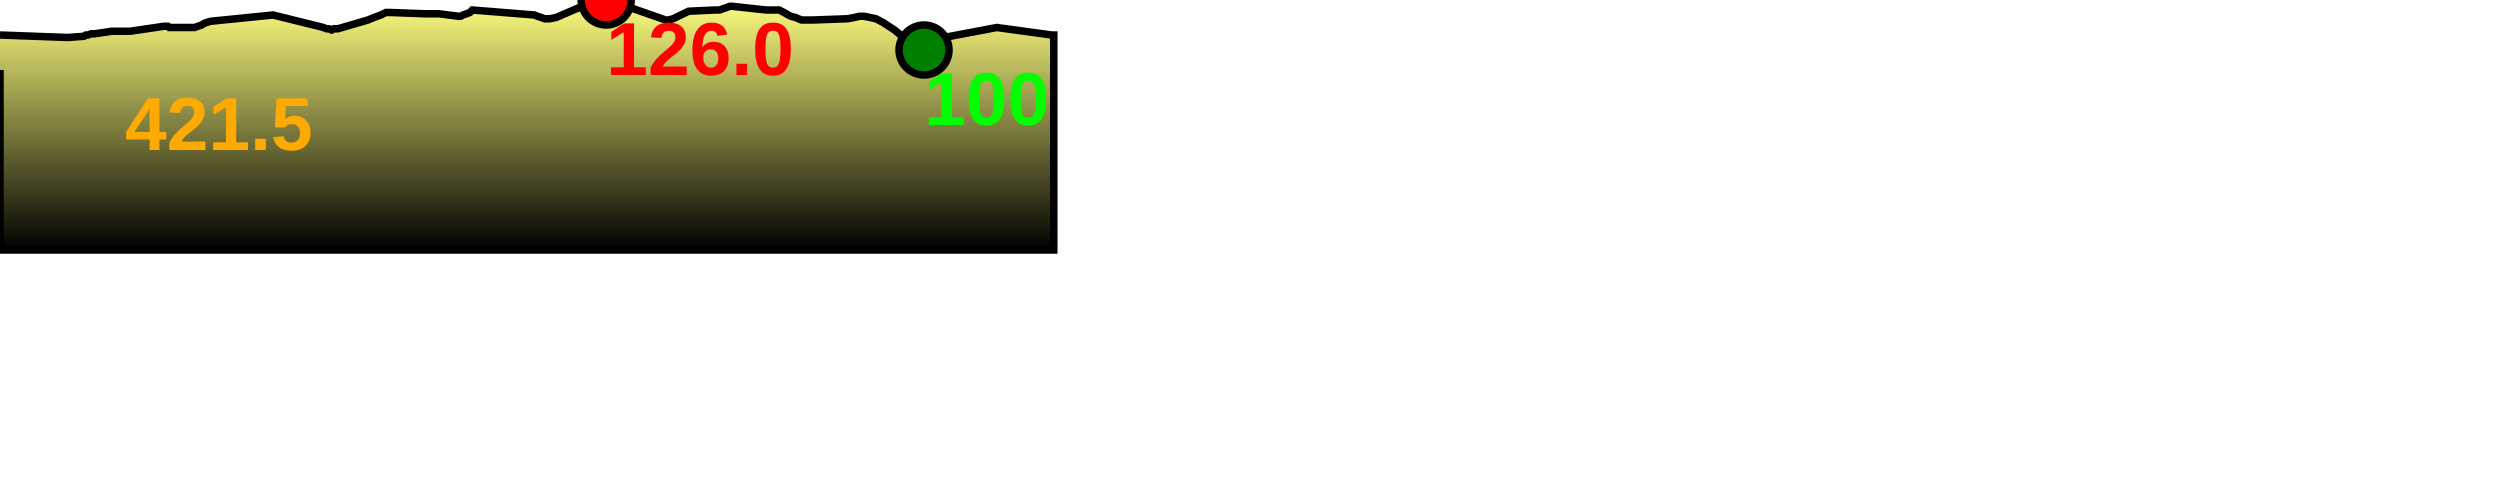
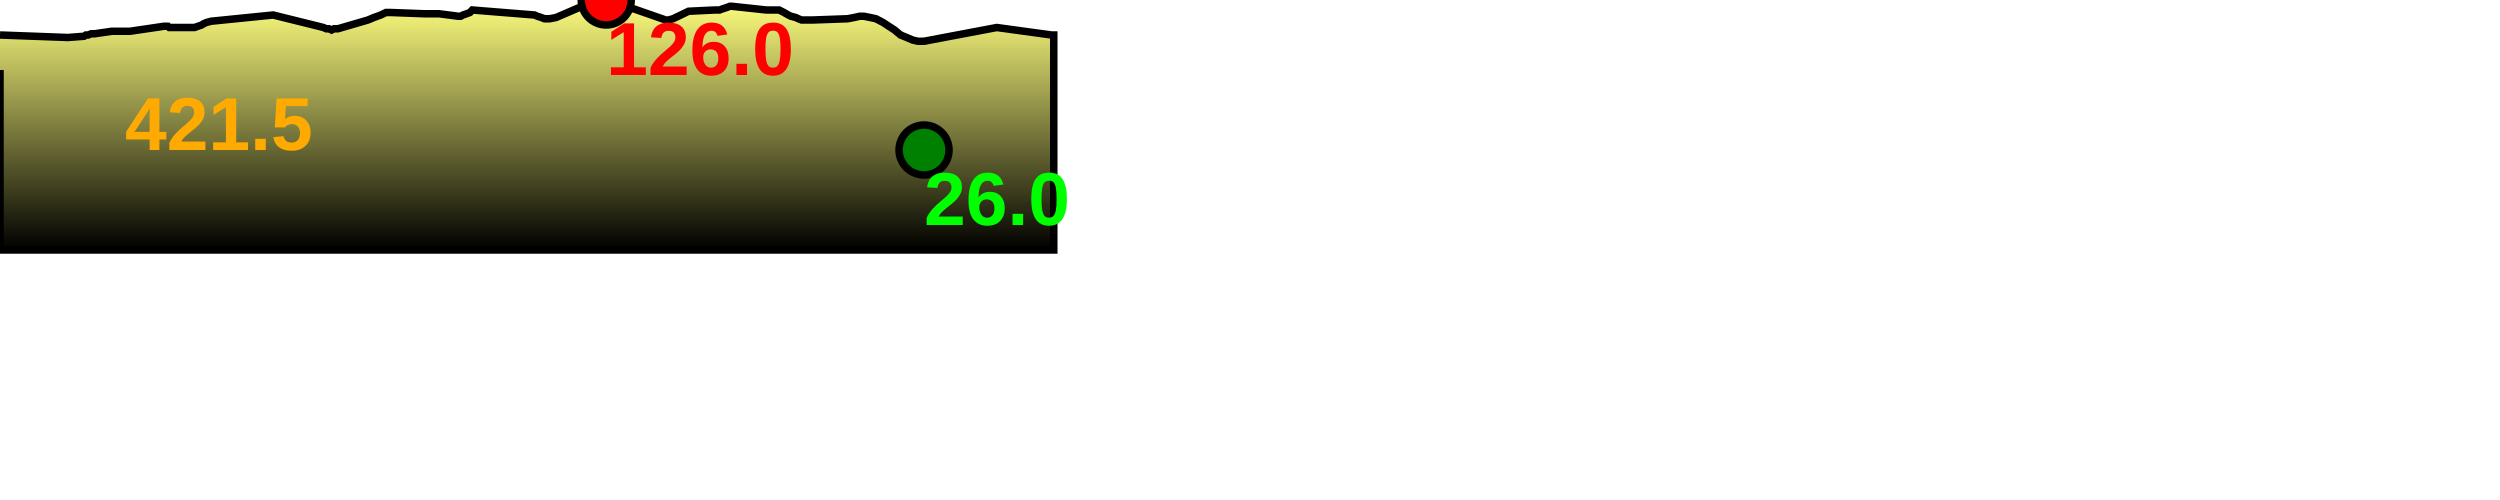
<svg xmlns="http://www.w3.org/2000/svg" baseProfile="full" height="200px" version="1.1" width="1000px">
  <defs>
    <linearGradient id="my-gradient" x1="0" x2="0" y1="0" y2="1">
      <stop offset="0.0" stop-color="#ffff7f" stop-opacity="1" />
      <stop offset="0.2" stop-color="#cccc66" stop-opacity="1" />
      <stop offset="1.0" stop-color="#000000" stop-opacity="1" />
    </linearGradient>
  </defs>
  <path d="M 0 14.0 L 27.194 15.0 L 33.63 14.5 L 34.396 14.0 L 35.257 14.0 L 36.508 13.5 L 37.893 13.5 L 44.761 12.5 L 49.499 12.5 L 50.94 12.5 L 52.039 12.5 L 65.605 10.5 L 66.504 10.5 L 67.161 10.5 L 67.716 11.0 L 68.422 11.0 L 69.44 11.0 L 77.823 11.0 L 79.206 10.5 L 80.669 10.0 L 81.406 9.5 L 82.582 9.0 L 84.374 8.5 L 109.237 6.0 L 127.399 10.5 L 129.363 11.0 L 130.508 11.5 L 131.541 11.5 L 132.64 12.0 L 133.615 11.5 L 135.185 11.5 L 147.175 8.0 L 149.556 7.0 L 152.327 6.0 L 154.361 5.0 L 156.33 5.0 L 169.707 5.5 L 171.001 5.5 L 172.361 5.5 L 173.655 5.5 L 175.565 5.5 L 183.36 6.5 L 184.24 6.5 L 185.196 6.0 L 186.646 5.5 L 187.961 5.0 L 188.926 4.0 L 213.817 6.0 L 214.949 6.5 L 216.492 7.0 L 217.772 7.5 L 219.868 7.5 L 222.441 7.0 L 238.69 0.0 L 240.277 0.0 L 242.491 0.0 L 245.611 1.5 L 246.782 2.5 L 247.743 3.0 L 248.55 3.5 L 249.709 3.5 L 253.384 3.5 L 266.277 8.0 L 267.41 8.0 L 269.19 7.5 L 271.306 6.5 L 273.382 5.5 L 275.44 4.5 L 285.879 4.0 L 286.849 4.0 L 287.811 4.0 L 289.143 3.5 L 290.704 3.0 L 291.985 2.5 L 292.654 2.5 L 306.551 4.0 L 308.107 4.0 L 309.664 4.0 L 311.652 4.0 L 313.613 5.0 L 315.332 6.0 L 316.355 6.5 L 318.283 7.0 L 319.354 7.5 L 320.626 8.0 L 322.06 8.0 L 325.049 8.0 L 339.053 7.5 L 341.686 7.0 L 343.887 6.5 L 345.55 6.5 L 348.062 7.0 L 350.366 7.5 L 353.24 9.0 L 355.508 10.5 L 357.828 12.0 L 360.22 14.0 L 362.688 15.0 L 365.009 16.0 L 367.096 16.5 L 369.615 16.5 L 398.708 11.0 L 420.628 14.0 L 421.508 14.0 L 421.508 100 L 0.0 100 L 0.0 28.0" fill="url(#my-gradient)" stroke="black" stroke-width="3" />
  <circle cx="242.491" cy="0" fill="red" r="10" stroke="black" stroke-width="3" />
-   <circle cx="369.615" cy="20" fill="green" r="10" stroke="black" stroke-width="3" />
+   <circle cx="369.615" cy="60" fill="green" r="10" stroke="black" stroke-width="3" />
  <text fill="#ffaa00" font-family="Arial" font-size="30px" font-weight="bold" stroke="none" x="50" y="60">421.5</text>
  <text fill="#ff0000" font-family="Arial" font-size="30px" font-weight="bold" stroke="none" x="242.491" y="30">126.0</text>
-   <text fill="#00ff00" font-family="Arial" font-size="30px" font-weight="bold" stroke="none" x="369.615" y="50">100</text>
+   <text fill="#00ff00" font-family="Arial" font-size="30px" font-weight="bold" stroke="none" x="369.615" y="90">26.0</text>
</svg>
